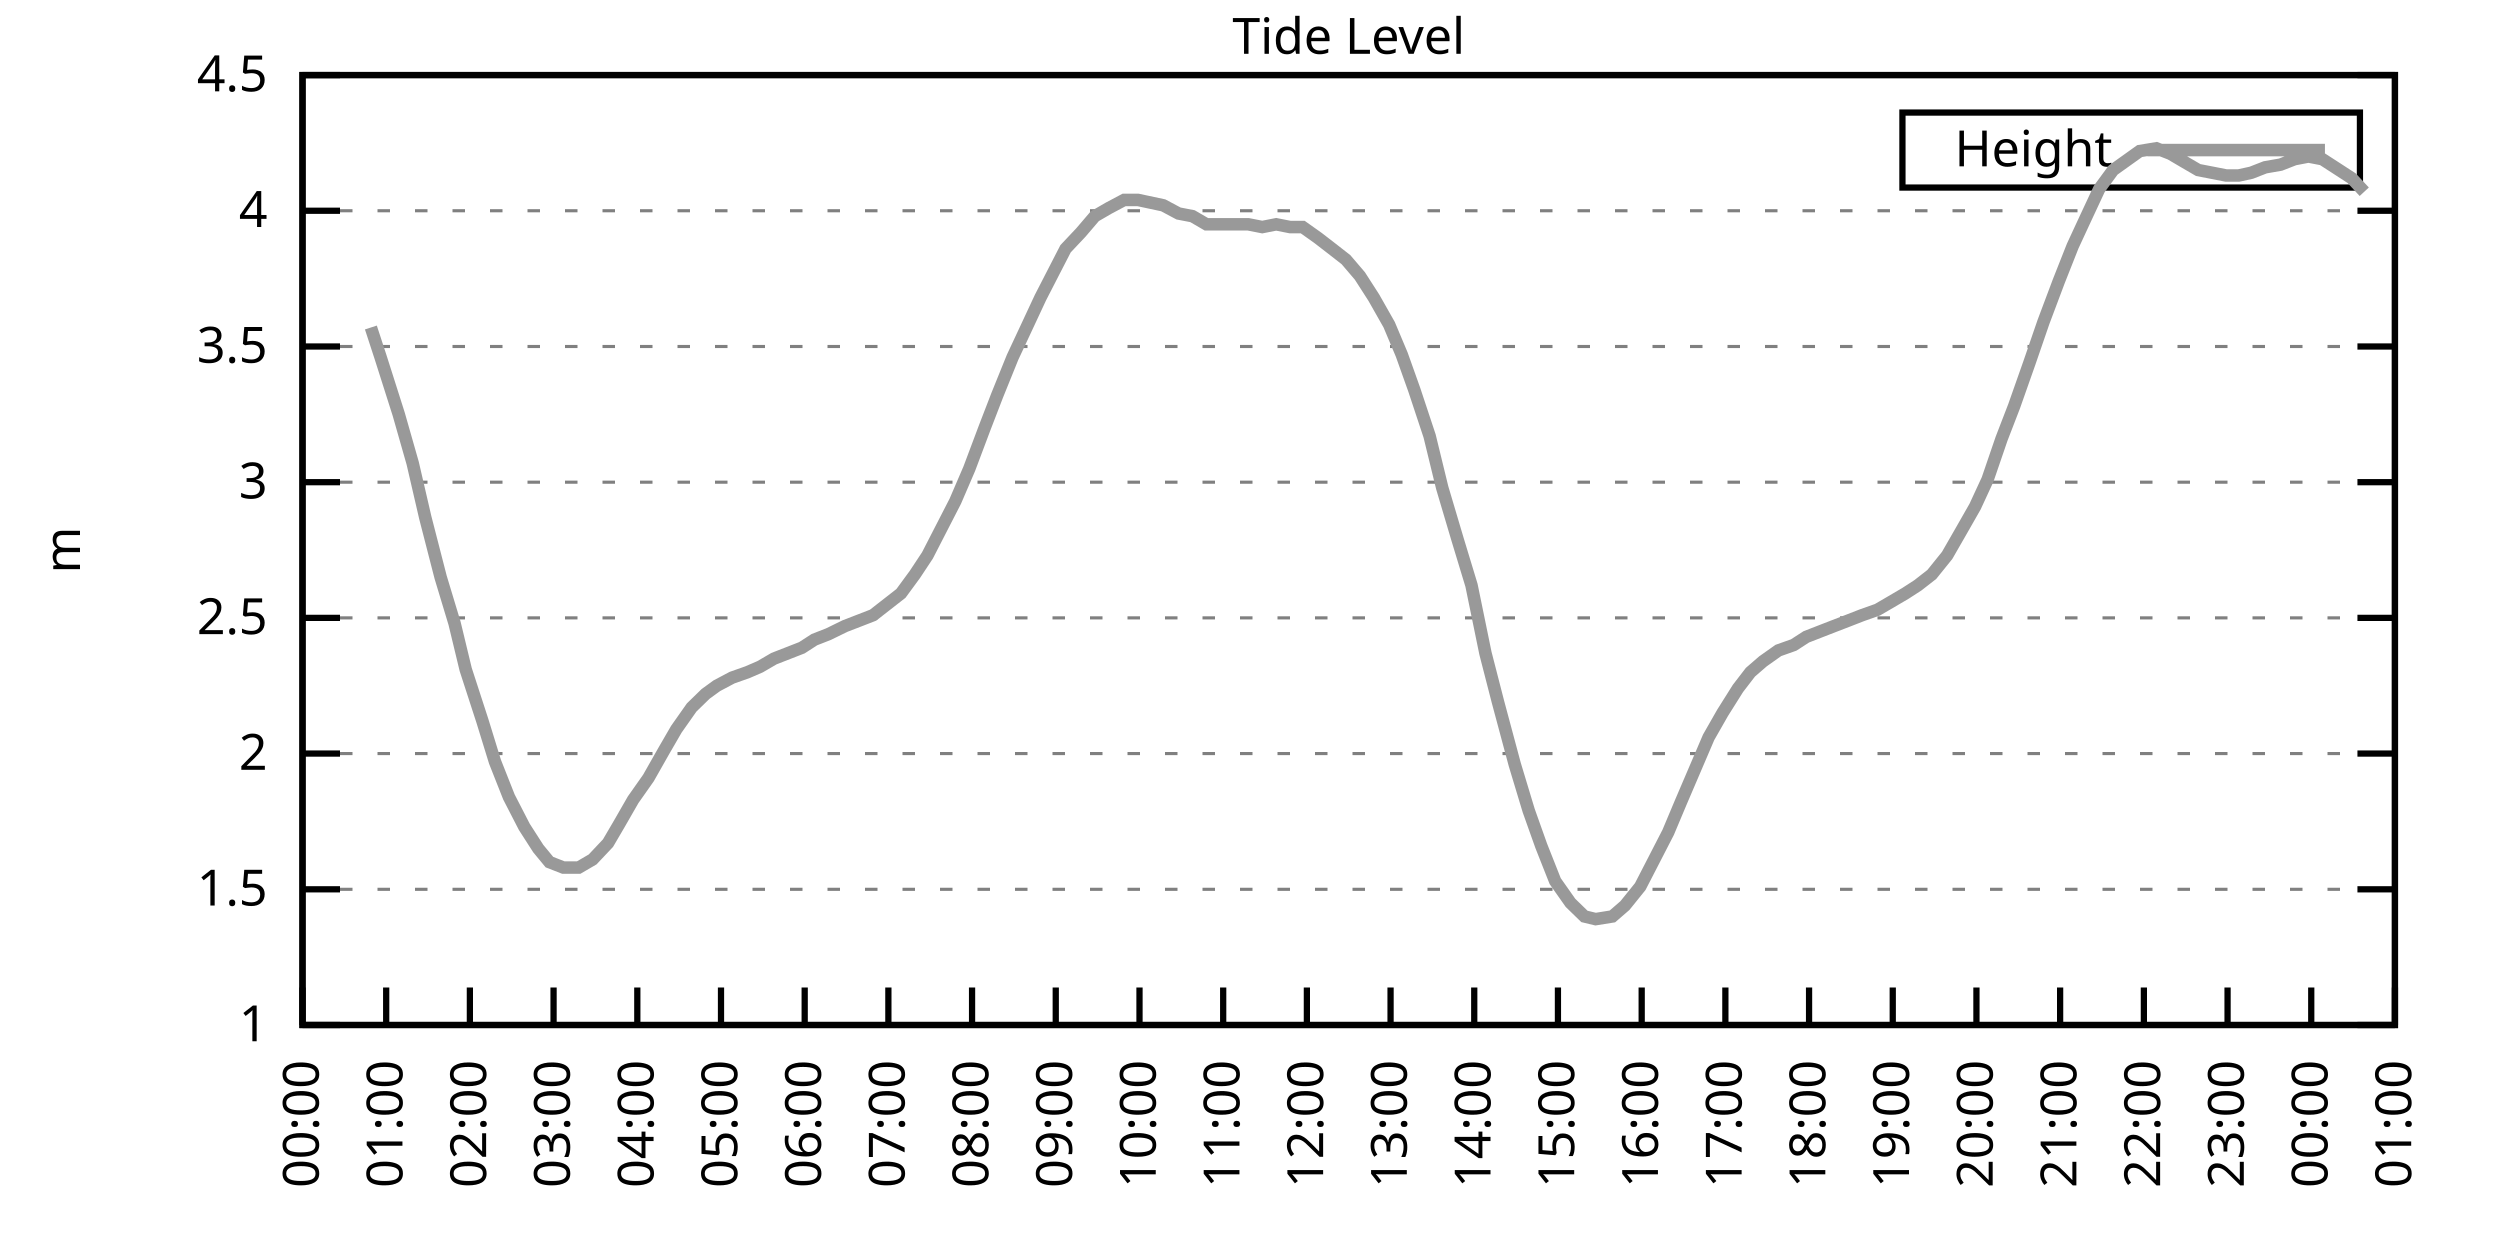
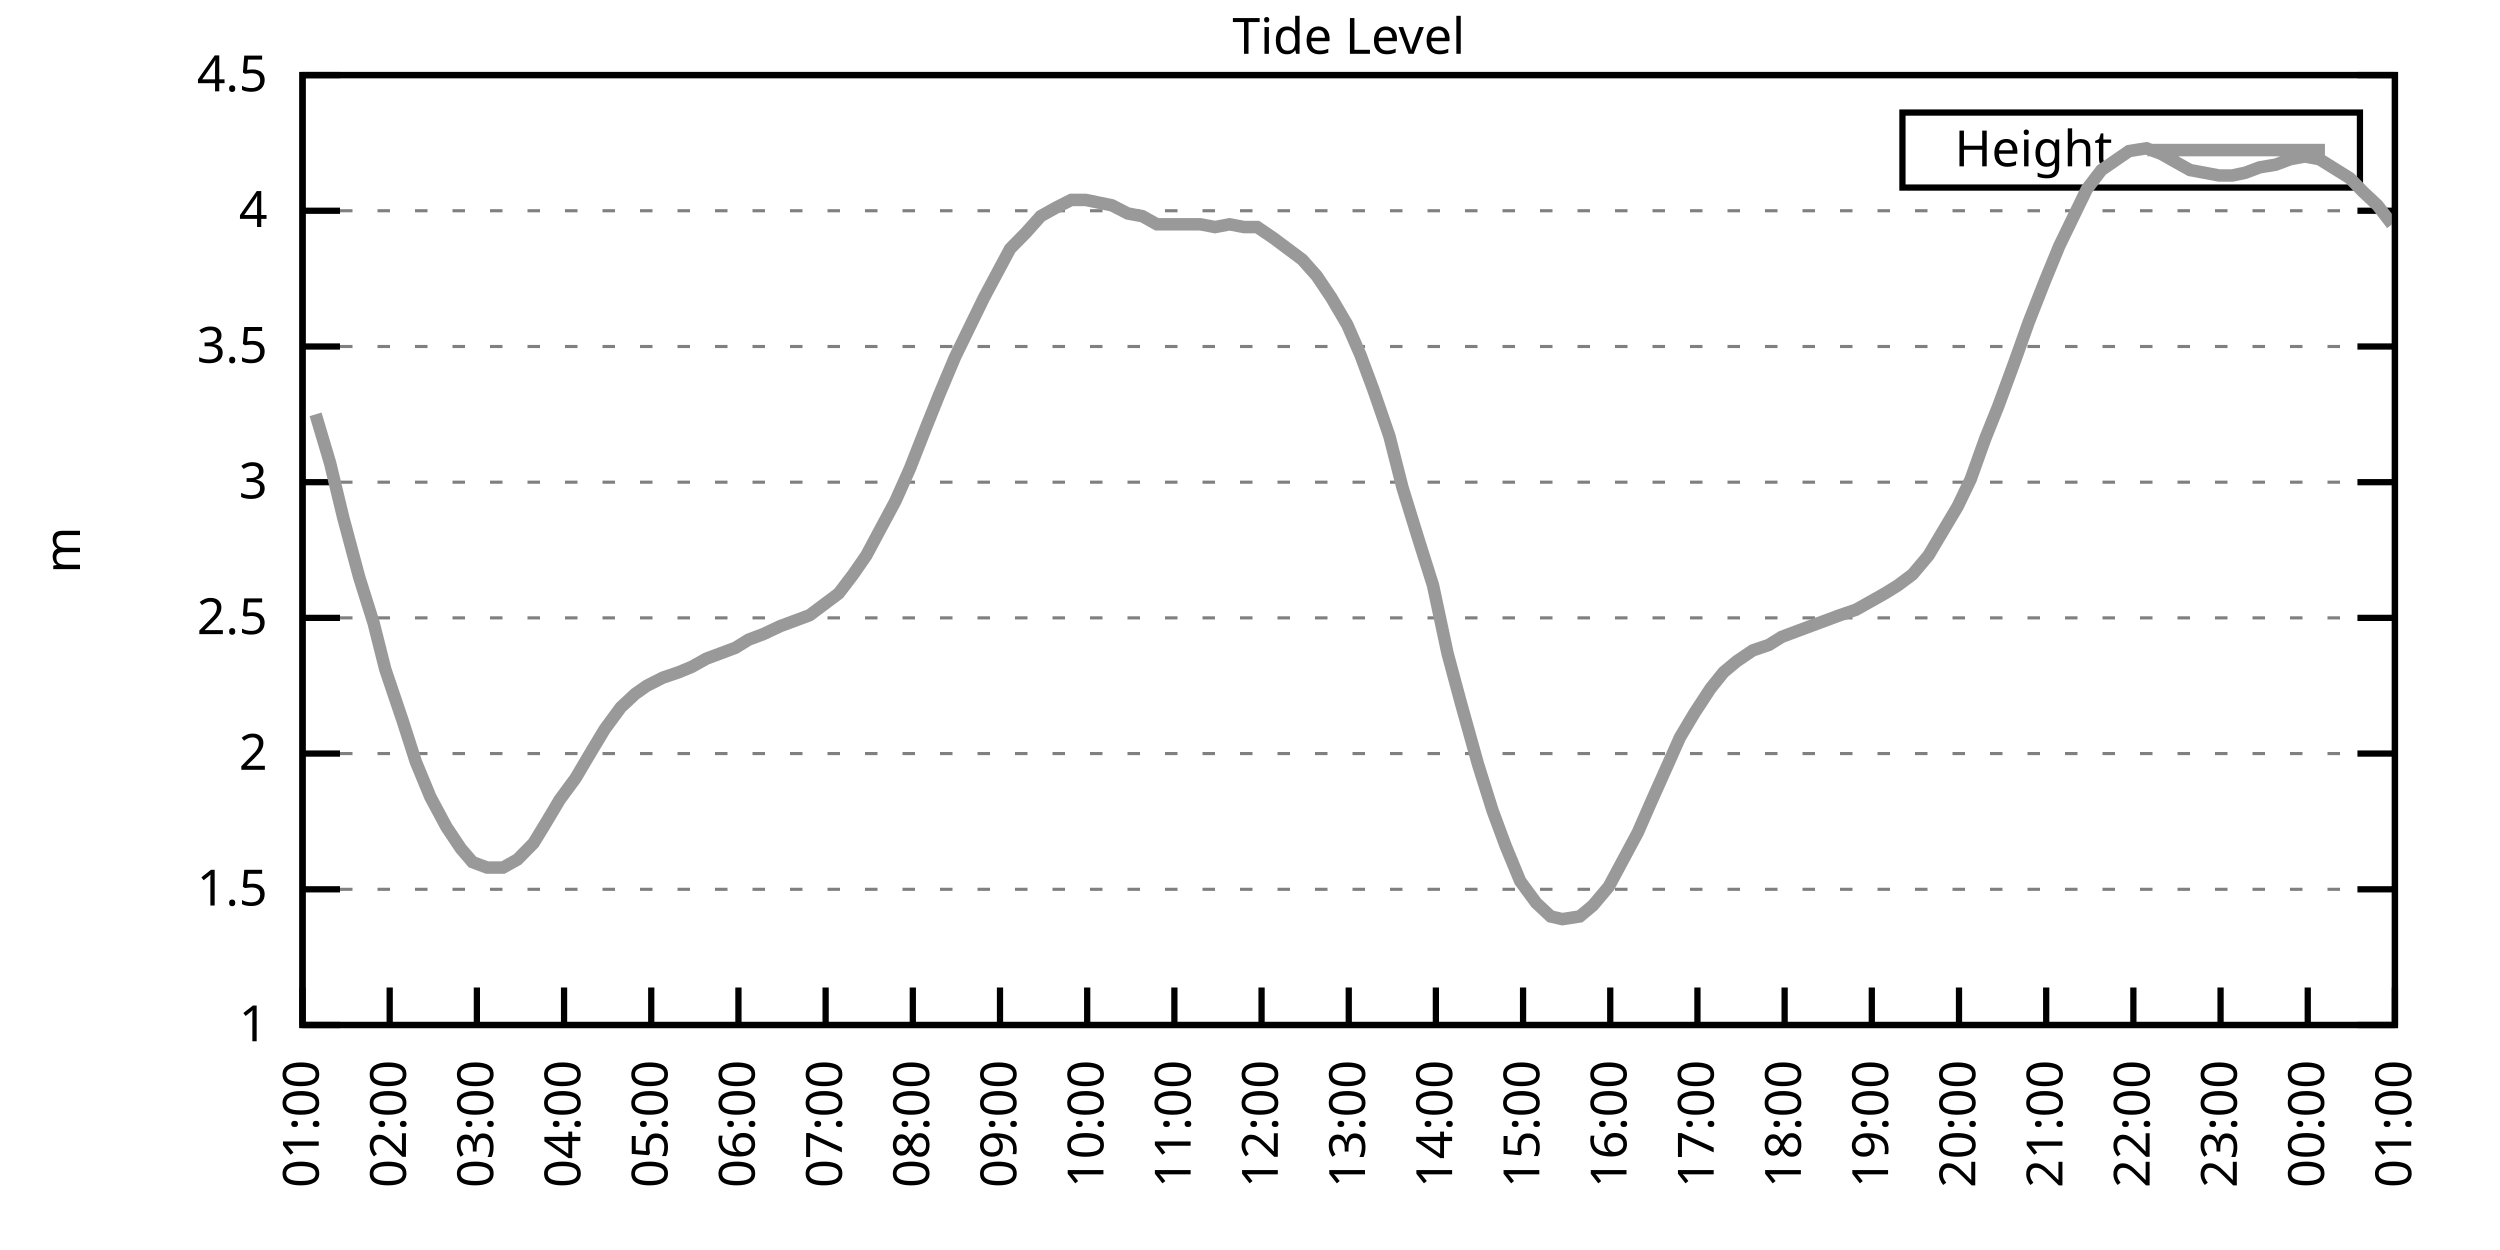
<svg xmlns="http://www.w3.org/2000/svg" xmlns:xlink="http://www.w3.org/1999/xlink" width="400" height="200" viewBox="0 0 400 200">
  <g id="gnuplot_canvas">
    <rect x="0" y="0" width="400" height="200" fill="none" />
    <defs>
      <circle id="gpDot" r="0.5" stroke-width="0.5" stroke="currentColor" />
      <path id="gpPt0" stroke-width="0.333" stroke="currentColor" d="M-1,0 h2 M0,-1 v2" />
      <path id="gpPt1" stroke-width="0.333" stroke="currentColor" d="M-1,-1 L1,1 M1,-1 L-1,1" />
      <path id="gpPt2" stroke-width="0.333" stroke="currentColor" d="M-1,0 L1,0 M0,-1 L0,1 M-1,-1 L1,1 M-1,1 L1,-1" />
      <rect id="gpPt3" stroke-width="0.333" stroke="currentColor" x="-1" y="-1" width="2" height="2" />
      <rect id="gpPt4" stroke-width="0.333" stroke="currentColor" fill="currentColor" x="-1" y="-1" width="2" height="2" />
      <circle id="gpPt5" stroke-width="0.333" stroke="currentColor" cx="0" cy="0" r="1" />
      <use xlink:href="#gpPt5" id="gpPt6" fill="currentColor" stroke="none" />
      <path id="gpPt7" stroke-width="0.333" stroke="currentColor" d="M0,-1.33 L-1.33,0.67 L1.33,0.67 z" />
      <use xlink:href="#gpPt7" id="gpPt8" fill="currentColor" stroke="none" />
      <use xlink:href="#gpPt7" id="gpPt9" stroke="currentColor" transform="rotate(180)" />
      <use xlink:href="#gpPt9" id="gpPt10" fill="currentColor" stroke="none" />
      <use xlink:href="#gpPt3" id="gpPt11" stroke="currentColor" transform="rotate(45)" />
      <use xlink:href="#gpPt11" id="gpPt12" fill="currentColor" stroke="none" />
      <path id="gpPt13" stroke-width="0.333" stroke="currentColor" d="M0,1.330 L1.265,0.411 L0.782,-1.067 L-0.782,-1.076 L-1.265,0.411 z" />
      <use xlink:href="#gpPt13" id="gpPt14" fill="currentColor" stroke="none" />
      <filter id="textbox" filterUnits="objectBoundingBox" x="0" y="0" height="1" width="1">
        <feFlood flood-color="white" flood-opacity="1" result="bgnd" />
        <feComposite in="SourceGraphic" in2="bgnd" operator="atop" />
      </filter>
      <filter id="greybox" filterUnits="objectBoundingBox" x="0" y="0" height="1" width="1">
        <feFlood flood-color="lightgrey" flood-opacity="1" result="grey" />
        <feComposite in="SourceGraphic" in2="grey" operator="atop" />
      </filter>
    </defs>
    <g fill="none" color="white" stroke="currentColor" stroke-width="1.00" stroke-linecap="butt" stroke-linejoin="miter">
</g>
    <g fill="none" color="black" stroke="currentColor" stroke-width="1.00" stroke-linecap="butt" stroke-linejoin="miter">
      <g stroke="none" shape-rendering="crispEdges">
        <polygon fill="rgb(255, 255, 255)" points="48.40,164.00 383.18,164.00 383.18,12.02 48.40,12.02 " />
      </g>
    </g>
    <g fill="none" color="black" stroke="currentColor" stroke-width="1.00" stroke-linecap="butt" stroke-linejoin="miter">
</g>
    <g fill="none" color="black" stroke="black" stroke-width="0.50" stroke-linecap="butt" stroke-linejoin="miter">
</g>
    <g fill="none" color="gray" stroke="currentColor" stroke-width="0.50" stroke-linecap="butt" stroke-linejoin="miter">
      <path stroke="gray" stroke-dasharray="2,4" class="gridline" d="M48.40,164.00 L383.19,164.00  " />
    </g>
    <g fill="none" color="gray" stroke="gray" stroke-width="1.00" stroke-linecap="butt" stroke-linejoin="miter">
</g>
    <g fill="none" color="black" stroke="currentColor" stroke-width="1.00" stroke-linecap="butt" stroke-linejoin="miter">
      <path stroke="black" d="M48.40,164.00 L54.40,164.00 M383.19,164.00 L377.19,164.00  " />
      <g transform="translate(42.80,166.60)" stroke="none" fill="black" font-family="Sans" font-size="8.00" text-anchor="end">
        <text>
          <tspan font-family="Sans"> 1</tspan>
        </text>
      </g>
    </g>
    <g fill="none" color="black" stroke="currentColor" stroke-width="1.00" stroke-linecap="butt" stroke-linejoin="miter">
</g>
    <g fill="none" color="black" stroke="black" stroke-width="0.50" stroke-linecap="butt" stroke-linejoin="miter">
</g>
    <g fill="none" color="gray" stroke="currentColor" stroke-width="0.50" stroke-linecap="butt" stroke-linejoin="miter">
      <path stroke="gray" stroke-dasharray="2,4" class="gridline" d="M48.40,142.29 L383.19,142.29  " />
    </g>
    <g fill="none" color="gray" stroke="gray" stroke-width="1.00" stroke-linecap="butt" stroke-linejoin="miter">
</g>
    <g fill="none" color="black" stroke="currentColor" stroke-width="1.00" stroke-linecap="butt" stroke-linejoin="miter">
      <path stroke="black" d="M48.40,142.29 L54.40,142.29 M383.19,142.29 L377.19,142.29  " />
      <g transform="translate(42.80,144.89)" stroke="none" fill="black" font-family="Sans" font-size="8.00" text-anchor="end">
        <text>
          <tspan font-family="Sans"> 1.5</tspan>
        </text>
      </g>
    </g>
    <g fill="none" color="black" stroke="currentColor" stroke-width="1.00" stroke-linecap="butt" stroke-linejoin="miter">
</g>
    <g fill="none" color="black" stroke="black" stroke-width="0.50" stroke-linecap="butt" stroke-linejoin="miter">
</g>
    <g fill="none" color="gray" stroke="currentColor" stroke-width="0.50" stroke-linecap="butt" stroke-linejoin="miter">
      <path stroke="gray" stroke-dasharray="2,4" class="gridline" d="M48.40,120.57 L383.19,120.57  " />
    </g>
    <g fill="none" color="gray" stroke="gray" stroke-width="1.00" stroke-linecap="butt" stroke-linejoin="miter">
</g>
    <g fill="none" color="black" stroke="currentColor" stroke-width="1.00" stroke-linecap="butt" stroke-linejoin="miter">
      <path stroke="black" d="M48.40,120.57 L54.40,120.57 M383.19,120.57 L377.19,120.57  " />
      <g transform="translate(42.80,123.17)" stroke="none" fill="black" font-family="Sans" font-size="8.00" text-anchor="end">
        <text>
          <tspan font-family="Sans"> 2</tspan>
        </text>
      </g>
    </g>
    <g fill="none" color="black" stroke="currentColor" stroke-width="1.00" stroke-linecap="butt" stroke-linejoin="miter">
</g>
    <g fill="none" color="black" stroke="black" stroke-width="0.50" stroke-linecap="butt" stroke-linejoin="miter">
</g>
    <g fill="none" color="gray" stroke="currentColor" stroke-width="0.50" stroke-linecap="butt" stroke-linejoin="miter">
      <path stroke="gray" stroke-dasharray="2,4" class="gridline" d="M48.40,98.86 L383.19,98.86  " />
    </g>
    <g fill="none" color="gray" stroke="gray" stroke-width="1.00" stroke-linecap="butt" stroke-linejoin="miter">
</g>
    <g fill="none" color="black" stroke="currentColor" stroke-width="1.00" stroke-linecap="butt" stroke-linejoin="miter">
      <path stroke="black" d="M48.40,98.86 L54.40,98.86 M383.19,98.86 L377.19,98.86  " />
      <g transform="translate(42.80,101.46)" stroke="none" fill="black" font-family="Sans" font-size="8.00" text-anchor="end">
        <text>
          <tspan font-family="Sans"> 2.5</tspan>
        </text>
      </g>
    </g>
    <g fill="none" color="black" stroke="currentColor" stroke-width="1.00" stroke-linecap="butt" stroke-linejoin="miter">
</g>
    <g fill="none" color="black" stroke="black" stroke-width="0.50" stroke-linecap="butt" stroke-linejoin="miter">
</g>
    <g fill="none" color="gray" stroke="currentColor" stroke-width="0.50" stroke-linecap="butt" stroke-linejoin="miter">
      <path stroke="gray" stroke-dasharray="2,4" class="gridline" d="M48.40,77.15 L383.19,77.15  " />
    </g>
    <g fill="none" color="gray" stroke="gray" stroke-width="1.00" stroke-linecap="butt" stroke-linejoin="miter">
</g>
    <g fill="none" color="black" stroke="currentColor" stroke-width="1.00" stroke-linecap="butt" stroke-linejoin="miter">
      <path stroke="black" d="M48.40,77.15 L54.40,77.15 M383.19,77.15 L377.19,77.15  " />
      <g transform="translate(42.80,79.75)" stroke="none" fill="black" font-family="Sans" font-size="8.00" text-anchor="end">
        <text>
          <tspan font-family="Sans"> 3</tspan>
        </text>
      </g>
    </g>
    <g fill="none" color="black" stroke="currentColor" stroke-width="1.00" stroke-linecap="butt" stroke-linejoin="miter">
</g>
    <g fill="none" color="black" stroke="black" stroke-width="0.50" stroke-linecap="butt" stroke-linejoin="miter">
</g>
    <g fill="none" color="gray" stroke="currentColor" stroke-width="0.50" stroke-linecap="butt" stroke-linejoin="miter">
      <path stroke="gray" stroke-dasharray="2,4" class="gridline" d="M48.40,55.44 L383.19,55.44  " />
    </g>
    <g fill="none" color="gray" stroke="gray" stroke-width="1.00" stroke-linecap="butt" stroke-linejoin="miter">
</g>
    <g fill="none" color="black" stroke="currentColor" stroke-width="1.00" stroke-linecap="butt" stroke-linejoin="miter">
      <path stroke="black" d="M48.40,55.44 L54.40,55.44 M383.19,55.44 L377.19,55.44  " />
      <g transform="translate(42.80,58.04)" stroke="none" fill="black" font-family="Sans" font-size="8.00" text-anchor="end">
        <text>
          <tspan font-family="Sans"> 3.5</tspan>
        </text>
      </g>
    </g>
    <g fill="none" color="black" stroke="currentColor" stroke-width="1.00" stroke-linecap="butt" stroke-linejoin="miter">
</g>
    <g fill="none" color="black" stroke="black" stroke-width="0.50" stroke-linecap="butt" stroke-linejoin="miter">
</g>
    <g fill="none" color="gray" stroke="currentColor" stroke-width="0.50" stroke-linecap="butt" stroke-linejoin="miter">
      <path stroke="gray" stroke-dasharray="2,4" class="gridline" d="M48.40,33.72 L383.19,33.72  " />
    </g>
    <g fill="none" color="gray" stroke="gray" stroke-width="1.00" stroke-linecap="butt" stroke-linejoin="miter">
</g>
    <g fill="none" color="black" stroke="currentColor" stroke-width="1.00" stroke-linecap="butt" stroke-linejoin="miter">
      <path stroke="black" d="M48.40,33.72 L54.40,33.72 M383.19,33.72 L377.19,33.72  " />
      <g transform="translate(42.80,36.32)" stroke="none" fill="black" font-family="Sans" font-size="8.00" text-anchor="end">
        <text>
          <tspan font-family="Sans"> 4</tspan>
        </text>
      </g>
    </g>
    <g fill="none" color="black" stroke="currentColor" stroke-width="1.00" stroke-linecap="butt" stroke-linejoin="miter">
</g>
    <g fill="none" color="black" stroke="black" stroke-width="0.50" stroke-linecap="butt" stroke-linejoin="miter">
</g>
    <g fill="none" color="gray" stroke="currentColor" stroke-width="0.50" stroke-linecap="butt" stroke-linejoin="miter">
      <path stroke="gray" stroke-dasharray="2,4" class="gridline" d="M48.40,12.01 L383.19,12.01  " />
    </g>
    <g fill="none" color="gray" stroke="gray" stroke-width="1.00" stroke-linecap="butt" stroke-linejoin="miter">
</g>
    <g fill="none" color="black" stroke="currentColor" stroke-width="1.00" stroke-linecap="butt" stroke-linejoin="miter">
      <path stroke="black" d="M48.40,12.01 L54.40,12.01 M383.19,12.01 L377.19,12.01  " />
      <g transform="translate(42.80,14.61)" stroke="none" fill="black" font-family="Sans" font-size="8.00" text-anchor="end">
        <text>
          <tspan font-family="Sans"> 4.5</tspan>
        </text>
      </g>
    </g>
    <g fill="none" color="black" stroke="currentColor" stroke-width="1.00" stroke-linecap="butt" stroke-linejoin="miter">
      <path stroke="black" d="M48.40,164.00 L48.40,158.00  " />
      <g transform="translate(51.00,169.60) rotate(270.00)" stroke="none" fill="black" font-family="Sans" font-size="8.00" text-anchor="end">
        <text>
-           <tspan font-family="Sans">00:00</tspan>
-         </text>
-       </g>
-     </g>
-     <g fill="none" color="black" stroke="currentColor" stroke-width="1.00" stroke-linecap="butt" stroke-linejoin="miter">
-       <path stroke="black" d="M61.79,164.00 L61.79,158.00  " />
-       <g transform="translate(64.39,169.60) rotate(270.00)" stroke="none" fill="black" font-family="Sans" font-size="8.00" text-anchor="end">
-         <text>
          <tspan font-family="Sans">01:00</tspan>
        </text>
      </g>
    </g>
    <g fill="none" color="black" stroke="currentColor" stroke-width="1.00" stroke-linecap="butt" stroke-linejoin="miter">
-       <path stroke="black" d="M75.18,164.00 L75.18,158.00  " />
-       <g transform="translate(77.78,169.60) rotate(270.00)" stroke="none" fill="black" font-family="Sans" font-size="8.00" text-anchor="end">
+       <path stroke="black" d="M62.35,164.00 L62.35,158.00  " />
+       <g transform="translate(64.95,169.60) rotate(270.00)" stroke="none" fill="black" font-family="Sans" font-size="8.00" text-anchor="end">
        <text>
          <tspan font-family="Sans">02:00</tspan>
        </text>
      </g>
    </g>
    <g fill="none" color="black" stroke="currentColor" stroke-width="1.00" stroke-linecap="butt" stroke-linejoin="miter">
-       <path stroke="black" d="M88.57,164.00 L88.57,158.00  " />
-       <g transform="translate(91.17,169.60) rotate(270.00)" stroke="none" fill="black" font-family="Sans" font-size="8.00" text-anchor="end">
+       <path stroke="black" d="M76.30,164.00 L76.30,158.00  " />
+       <g transform="translate(78.90,169.60) rotate(270.00)" stroke="none" fill="black" font-family="Sans" font-size="8.00" text-anchor="end">
        <text>
          <tspan font-family="Sans">03:00</tspan>
        </text>
      </g>
    </g>
    <g fill="none" color="black" stroke="currentColor" stroke-width="1.00" stroke-linecap="butt" stroke-linejoin="miter">
-       <path stroke="black" d="M101.97,164.00 L101.97,158.00  " />
-       <g transform="translate(104.57,169.60) rotate(270.00)" stroke="none" fill="black" font-family="Sans" font-size="8.00" text-anchor="end">
+       <path stroke="black" d="M90.25,164.00 L90.25,158.00  " />
+       <g transform="translate(92.85,169.60) rotate(270.00)" stroke="none" fill="black" font-family="Sans" font-size="8.00" text-anchor="end">
        <text>
          <tspan font-family="Sans">04:00</tspan>
        </text>
      </g>
    </g>
    <g fill="none" color="black" stroke="currentColor" stroke-width="1.00" stroke-linecap="butt" stroke-linejoin="miter">
-       <path stroke="black" d="M115.36,164.00 L115.36,158.00  " />
-       <g transform="translate(117.96,169.60) rotate(270.00)" stroke="none" fill="black" font-family="Sans" font-size="8.00" text-anchor="end">
+       <path stroke="black" d="M104.20,164.00 L104.20,158.00  " />
+       <g transform="translate(106.80,169.60) rotate(270.00)" stroke="none" fill="black" font-family="Sans" font-size="8.00" text-anchor="end">
        <text>
          <tspan font-family="Sans">05:00</tspan>
        </text>
      </g>
    </g>
    <g fill="none" color="black" stroke="currentColor" stroke-width="1.00" stroke-linecap="butt" stroke-linejoin="miter">
-       <path stroke="black" d="M128.75,164.00 L128.75,158.00  " />
-       <g transform="translate(131.35,169.60) rotate(270.00)" stroke="none" fill="black" font-family="Sans" font-size="8.00" text-anchor="end">
+       <path stroke="black" d="M118.15,164.00 L118.15,158.00  " />
+       <g transform="translate(120.75,169.60) rotate(270.00)" stroke="none" fill="black" font-family="Sans" font-size="8.00" text-anchor="end">
        <text>
          <tspan font-family="Sans">06:00</tspan>
        </text>
      </g>
    </g>
    <g fill="none" color="black" stroke="currentColor" stroke-width="1.00" stroke-linecap="butt" stroke-linejoin="miter">
-       <path stroke="black" d="M142.14,164.00 L142.14,158.00  " />
-       <g transform="translate(144.74,169.60) rotate(270.00)" stroke="none" fill="black" font-family="Sans" font-size="8.00" text-anchor="end">
+       <path stroke="black" d="M132.10,164.00 L132.10,158.00  " />
+       <g transform="translate(134.70,169.60) rotate(270.00)" stroke="none" fill="black" font-family="Sans" font-size="8.00" text-anchor="end">
        <text>
          <tspan font-family="Sans">07:00</tspan>
        </text>
      </g>
    </g>
    <g fill="none" color="black" stroke="currentColor" stroke-width="1.00" stroke-linecap="butt" stroke-linejoin="miter">
-       <path stroke="black" d="M155.53,164.00 L155.53,158.00  " />
-       <g transform="translate(158.13,169.60) rotate(270.00)" stroke="none" fill="black" font-family="Sans" font-size="8.00" text-anchor="end">
+       <path stroke="black" d="M146.05,164.00 L146.05,158.00  " />
+       <g transform="translate(148.65,169.60) rotate(270.00)" stroke="none" fill="black" font-family="Sans" font-size="8.00" text-anchor="end">
        <text>
          <tspan font-family="Sans">08:00</tspan>
        </text>
      </g>
    </g>
    <g fill="none" color="black" stroke="currentColor" stroke-width="1.00" stroke-linecap="butt" stroke-linejoin="miter">
-       <path stroke="black" d="M168.92,164.00 L168.92,158.00  " />
-       <g transform="translate(171.52,169.60) rotate(270.00)" stroke="none" fill="black" font-family="Sans" font-size="8.00" text-anchor="end">
+       <path stroke="black" d="M160.00,164.00 L160.00,158.00  " />
+       <g transform="translate(162.60,169.60) rotate(270.00)" stroke="none" fill="black" font-family="Sans" font-size="8.00" text-anchor="end">
        <text>
          <tspan font-family="Sans">09:00</tspan>
        </text>
      </g>
    </g>
    <g fill="none" color="black" stroke="currentColor" stroke-width="1.00" stroke-linecap="butt" stroke-linejoin="miter">
-       <path stroke="black" d="M182.32,164.00 L182.32,158.00  " />
-       <g transform="translate(184.92,169.60) rotate(270.00)" stroke="none" fill="black" font-family="Sans" font-size="8.00" text-anchor="end">
+       <path stroke="black" d="M173.95,164.00 L173.95,158.00  " />
+       <g transform="translate(176.55,169.60) rotate(270.00)" stroke="none" fill="black" font-family="Sans" font-size="8.00" text-anchor="end">
        <text>
          <tspan font-family="Sans">10:00</tspan>
        </text>
      </g>
    </g>
    <g fill="none" color="black" stroke="currentColor" stroke-width="1.00" stroke-linecap="butt" stroke-linejoin="miter">
-       <path stroke="black" d="M195.71,164.00 L195.71,158.00  " />
-       <g transform="translate(198.31,169.60) rotate(270.00)" stroke="none" fill="black" font-family="Sans" font-size="8.00" text-anchor="end">
+       <path stroke="black" d="M187.90,164.00 L187.90,158.00  " />
+       <g transform="translate(190.50,169.60) rotate(270.00)" stroke="none" fill="black" font-family="Sans" font-size="8.00" text-anchor="end">
        <text>
          <tspan font-family="Sans">11:00</tspan>
        </text>
      </g>
    </g>
    <g fill="none" color="black" stroke="currentColor" stroke-width="1.00" stroke-linecap="butt" stroke-linejoin="miter">
-       <path stroke="black" d="M209.10,164.00 L209.10,158.00  " />
-       <g transform="translate(211.70,169.60) rotate(270.00)" stroke="none" fill="black" font-family="Sans" font-size="8.00" text-anchor="end">
+       <path stroke="black" d="M201.85,164.00 L201.85,158.00  " />
+       <g transform="translate(204.45,169.60) rotate(270.00)" stroke="none" fill="black" font-family="Sans" font-size="8.00" text-anchor="end">
        <text>
          <tspan font-family="Sans">12:00</tspan>
        </text>
      </g>
    </g>
    <g fill="none" color="black" stroke="currentColor" stroke-width="1.00" stroke-linecap="butt" stroke-linejoin="miter">
-       <path stroke="black" d="M222.49,164.00 L222.49,158.00  " />
-       <g transform="translate(225.09,169.60) rotate(270.00)" stroke="none" fill="black" font-family="Sans" font-size="8.00" text-anchor="end">
+       <path stroke="black" d="M215.80,164.00 L215.80,158.00  " />
+       <g transform="translate(218.40,169.60) rotate(270.00)" stroke="none" fill="black" font-family="Sans" font-size="8.00" text-anchor="end">
        <text>
          <tspan font-family="Sans">13:00</tspan>
        </text>
      </g>
    </g>
    <g fill="none" color="black" stroke="currentColor" stroke-width="1.00" stroke-linecap="butt" stroke-linejoin="miter">
-       <path stroke="black" d="M235.88,164.00 L235.88,158.00  " />
-       <g transform="translate(238.48,169.60) rotate(270.00)" stroke="none" fill="black" font-family="Sans" font-size="8.00" text-anchor="end">
+       <path stroke="black" d="M229.74,164.00 L229.74,158.00  " />
+       <g transform="translate(232.34,169.60) rotate(270.00)" stroke="none" fill="black" font-family="Sans" font-size="8.00" text-anchor="end">
        <text>
          <tspan font-family="Sans">14:00</tspan>
        </text>
      </g>
    </g>
    <g fill="none" color="black" stroke="currentColor" stroke-width="1.00" stroke-linecap="butt" stroke-linejoin="miter">
-       <path stroke="black" d="M249.27,164.00 L249.27,158.00  " />
-       <g transform="translate(251.87,169.60) rotate(270.00)" stroke="none" fill="black" font-family="Sans" font-size="8.00" text-anchor="end">
+       <path stroke="black" d="M243.69,164.00 L243.69,158.00  " />
+       <g transform="translate(246.29,169.60) rotate(270.00)" stroke="none" fill="black" font-family="Sans" font-size="8.00" text-anchor="end">
        <text>
          <tspan font-family="Sans">15:00</tspan>
        </text>
      </g>
    </g>
    <g fill="none" color="black" stroke="currentColor" stroke-width="1.00" stroke-linecap="butt" stroke-linejoin="miter">
-       <path stroke="black" d="M262.67,164.00 L262.67,158.00  " />
-       <g transform="translate(265.27,169.60) rotate(270.00)" stroke="none" fill="black" font-family="Sans" font-size="8.00" text-anchor="end">
+       <path stroke="black" d="M257.64,164.00 L257.64,158.00  " />
+       <g transform="translate(260.24,169.60) rotate(270.00)" stroke="none" fill="black" font-family="Sans" font-size="8.00" text-anchor="end">
        <text>
          <tspan font-family="Sans">16:00</tspan>
        </text>
      </g>
    </g>
    <g fill="none" color="black" stroke="currentColor" stroke-width="1.00" stroke-linecap="butt" stroke-linejoin="miter">
-       <path stroke="black" d="M276.06,164.00 L276.06,158.00  " />
-       <g transform="translate(278.66,169.60) rotate(270.00)" stroke="none" fill="black" font-family="Sans" font-size="8.00" text-anchor="end">
+       <path stroke="black" d="M271.59,164.00 L271.59,158.00  " />
+       <g transform="translate(274.19,169.60) rotate(270.00)" stroke="none" fill="black" font-family="Sans" font-size="8.00" text-anchor="end">
        <text>
          <tspan font-family="Sans">17:00</tspan>
        </text>
      </g>
    </g>
    <g fill="none" color="black" stroke="currentColor" stroke-width="1.00" stroke-linecap="butt" stroke-linejoin="miter">
-       <path stroke="black" d="M289.45,164.00 L289.45,158.00  " />
-       <g transform="translate(292.05,169.60) rotate(270.00)" stroke="none" fill="black" font-family="Sans" font-size="8.00" text-anchor="end">
+       <path stroke="black" d="M285.54,164.00 L285.54,158.00  " />
+       <g transform="translate(288.14,169.60) rotate(270.00)" stroke="none" fill="black" font-family="Sans" font-size="8.00" text-anchor="end">
        <text>
          <tspan font-family="Sans">18:00</tspan>
        </text>
      </g>
    </g>
    <g fill="none" color="black" stroke="currentColor" stroke-width="1.00" stroke-linecap="butt" stroke-linejoin="miter">
-       <path stroke="black" d="M302.84,164.00 L302.84,158.00  " />
-       <g transform="translate(305.44,169.60) rotate(270.00)" stroke="none" fill="black" font-family="Sans" font-size="8.00" text-anchor="end">
+       <path stroke="black" d="M299.49,164.00 L299.49,158.00  " />
+       <g transform="translate(302.09,169.60) rotate(270.00)" stroke="none" fill="black" font-family="Sans" font-size="8.00" text-anchor="end">
        <text>
          <tspan font-family="Sans">19:00</tspan>
        </text>
      </g>
    </g>
    <g fill="none" color="black" stroke="currentColor" stroke-width="1.00" stroke-linecap="butt" stroke-linejoin="miter">
-       <path stroke="black" d="M316.23,164.00 L316.23,158.00  " />
-       <g transform="translate(318.83,169.60) rotate(270.00)" stroke="none" fill="black" font-family="Sans" font-size="8.00" text-anchor="end">
+       <path stroke="black" d="M313.44,164.00 L313.44,158.00  " />
+       <g transform="translate(316.04,169.60) rotate(270.00)" stroke="none" fill="black" font-family="Sans" font-size="8.00" text-anchor="end">
        <text>
          <tspan font-family="Sans">20:00</tspan>
        </text>
      </g>
    </g>
    <g fill="none" color="black" stroke="currentColor" stroke-width="1.00" stroke-linecap="butt" stroke-linejoin="miter">
-       <path stroke="black" d="M329.62,164.00 L329.62,158.00  " />
-       <g transform="translate(332.22,169.60) rotate(270.00)" stroke="none" fill="black" font-family="Sans" font-size="8.00" text-anchor="end">
+       <path stroke="black" d="M327.39,164.00 L327.39,158.00  " />
+       <g transform="translate(329.99,169.60) rotate(270.00)" stroke="none" fill="black" font-family="Sans" font-size="8.00" text-anchor="end">
        <text>
          <tspan font-family="Sans">21:00</tspan>
        </text>
      </g>
    </g>
    <g fill="none" color="black" stroke="currentColor" stroke-width="1.00" stroke-linecap="butt" stroke-linejoin="miter">
-       <path stroke="black" d="M343.02,164.00 L343.02,158.00  " />
-       <g transform="translate(345.62,169.60) rotate(270.00)" stroke="none" fill="black" font-family="Sans" font-size="8.00" text-anchor="end">
+       <path stroke="black" d="M341.34,164.00 L341.34,158.00  " />
+       <g transform="translate(343.94,169.60) rotate(270.00)" stroke="none" fill="black" font-family="Sans" font-size="8.00" text-anchor="end">
        <text>
          <tspan font-family="Sans">22:00</tspan>
        </text>
      </g>
    </g>
    <g fill="none" color="black" stroke="currentColor" stroke-width="1.00" stroke-linecap="butt" stroke-linejoin="miter">
-       <path stroke="black" d="M356.41,164.00 L356.41,158.00  " />
-       <g transform="translate(359.01,169.60) rotate(270.00)" stroke="none" fill="black" font-family="Sans" font-size="8.00" text-anchor="end">
+       <path stroke="black" d="M355.29,164.00 L355.29,158.00  " />
+       <g transform="translate(357.89,169.60) rotate(270.00)" stroke="none" fill="black" font-family="Sans" font-size="8.00" text-anchor="end">
        <text>
          <tspan font-family="Sans">23:00</tspan>
        </text>
      </g>
    </g>
    <g fill="none" color="black" stroke="currentColor" stroke-width="1.00" stroke-linecap="butt" stroke-linejoin="miter">
-       <path stroke="black" d="M369.80,164.00 L369.80,158.00  " />
-       <g transform="translate(372.40,169.60) rotate(270.00)" stroke="none" fill="black" font-family="Sans" font-size="8.00" text-anchor="end">
+       <path stroke="black" d="M369.24,164.00 L369.24,158.00  " />
+       <g transform="translate(371.84,169.60) rotate(270.00)" stroke="none" fill="black" font-family="Sans" font-size="8.00" text-anchor="end">
        <text>
          <tspan font-family="Sans">00:00</tspan>
        </text>
      </g>
    </g>
    <g fill="none" color="black" stroke="currentColor" stroke-width="1.00" stroke-linecap="butt" stroke-linejoin="miter">
      <path stroke="black" d="M383.19,164.00 L383.19,158.00  " />
      <g transform="translate(385.79,169.60) rotate(270.00)" stroke="none" fill="black" font-family="Sans" font-size="8.00" text-anchor="end">
        <text>
          <tspan font-family="Sans">01:00</tspan>
        </text>
      </g>
    </g>
    <g fill="none" color="black" stroke="currentColor" stroke-width="1.00" stroke-linecap="butt" stroke-linejoin="miter">
</g>
    <g fill="none" color="black" stroke="currentColor" stroke-width="1.00" stroke-linecap="butt" stroke-linejoin="miter">
      <path stroke="black" d="M48.40,12.01 L48.40,164.00 L383.19,164.00 L383.19,12.01 L48.40,12.01 Z  " />
    </g>
    <g fill="none" color="black" stroke="currentColor" stroke-width="1.00" stroke-linecap="butt" stroke-linejoin="miter">
</g>
    <g fill="none" color="black" stroke="currentColor" stroke-width="1.00" stroke-linecap="butt" stroke-linejoin="miter">
      <path stroke="black" d="M304.39,30.01 L304.39,18.01 L377.59,18.01 L377.59,30.01 L304.39,30.01 Z  " />
    </g>
    <g id="Tide_level_plot_1">
      <g fill="none" color="white" stroke="black" stroke-width="2.00" stroke-linecap="butt" stroke-linejoin="miter">
</g>
      <g fill="none" color="black" stroke="currentColor" stroke-width="2.00" stroke-linecap="butt" stroke-linejoin="miter">
        <g transform="translate(337.99,26.61)" stroke="none" fill="black" font-family="Sans" font-size="8.00" text-anchor="end">
          <text>
            <tspan font-family="Sans">Height</tspan>
          </text>
        </g>
      </g>
      <g fill="none" color="black" stroke="currentColor" stroke-width="2.00" stroke-linecap="butt" stroke-linejoin="miter">
-         <path stroke="rgb(153, 153, 153)" d="M343.59,24.01 L371.99,24.01 M59.34,52.40 L60.90,57.17 L63.80,66.29 L66.03,74.11 L68.04,82.79 L70.50,92.35   L72.73,99.73 L74.51,107.11 L77.19,115.36 L79.20,121.88 L81.43,127.52 L83.89,132.30 L86.12,135.77 L87.91,137.94   L90.14,138.81 L92.59,138.81 L94.82,137.51 L97.28,134.90 L99.06,131.86 L101.30,127.96 L103.75,124.48 L106.21,120.14   L108.22,116.67 L110.67,113.19 L112.90,111.02 L114.69,109.72 L117.14,108.42 L119.60,107.55 L121.61,106.68 L123.84,105.38   L126.07,104.51 L128.30,103.64 L130.31,102.34 L132.54,101.47 L135.22,100.16 L137.45,99.30 L139.69,98.43 L141.92,96.69   L144.15,94.95 L146.38,91.91 L148.39,88.87 L150.62,84.53 L152.85,80.19 L155.09,74.98 L157.54,68.46 L159.55,63.25   L162.01,57.17 L164.24,52.40 L166.47,47.62 L168.70,43.28 L170.49,39.80 L172.94,37.20 L175.17,34.59 L177.41,33.29   L179.86,31.99 L182.09,31.99 L184.10,32.42 L186.11,32.85 L188.57,34.16 L190.80,34.59 L193.03,35.89 L195.26,35.89   L197.72,35.89 L199.73,35.89 L201.96,36.33 L204.19,35.89 L206.42,36.33 L208.43,36.33 L210.88,38.07 L213.12,39.80   L215.35,41.54 L217.58,44.15 L219.81,47.62 L222.27,51.96 L224.28,56.74 L226.29,62.38 L228.74,69.77 L230.75,78.02   L233.20,86.27 L235.44,93.65 L237.67,104.51 L239.68,112.32 L242.36,122.31 L244.59,129.69 L246.60,135.34 L248.83,140.98   L251.28,144.46 L253.51,146.63 L255.30,147.06 L257.98,146.63 L259.99,144.89 L262.44,141.85 L264.23,138.38 L266.91,133.17   L268.92,128.39 L271.15,123.18 L273.38,117.97 L275.61,114.06 L278.07,110.15 L280.07,107.55 L282.08,105.81 L284.54,104.07   L286.99,103.20 L289.00,101.90 L291.23,101.03 L293.47,100.16 L295.70,99.30 L297.93,98.43 L300.39,97.56 L302.62,96.26   L304.85,94.95 L306.86,93.65 L309.09,91.91 L311.54,88.87 L313.78,84.97 L316.01,81.06 L318.02,76.71 L320.25,70.20   L322.26,64.99 L324.71,58.04 L326.95,51.53 L329.40,45.01 L331.63,39.37 L333.64,35.03 L335.87,30.25 L338.10,27.21   L342.35,24.17 L345.02,23.73 L347.26,24.60 L349.49,25.91 L351.72,27.21 L353.95,27.64 L356.18,28.08 L358.19,28.08   L360.20,27.64 L362.43,26.77 L364.89,26.34 L367.12,25.47 L369.35,25.04 L371.58,25.47 L373.59,26.77 L376.27,28.51   L378.28,30.68  " />
+         <path stroke="rgb(153, 153, 153)" d="M343.59,24.01 L371.99,24.01 M50.49,66.29 L52.82,74.11 L54.91,82.79 L57.47,92.35 L59.79,99.73 L61.65,107.11   L64.44,115.36 L66.53,121.88 L68.86,127.52 L71.42,132.30 L73.74,135.77 L75.60,137.94 L77.93,138.81 L80.48,138.81   L82.81,137.51 L85.37,134.90 L87.23,131.86 L89.55,127.96 L92.11,124.48 L94.67,120.14 L96.76,116.67 L99.32,113.19   L101.64,111.02 L103.50,109.72 L106.06,108.42 L108.62,107.55 L110.71,106.68 L113.03,105.38 L115.36,104.51 L117.68,103.64   L119.78,102.34 L122.10,101.47 L124.89,100.16 L127.22,99.30 L129.54,98.43 L131.87,96.69 L134.19,94.95 L136.51,91.91   L138.61,88.87 L140.93,84.53 L143.26,80.19 L145.58,74.98 L148.14,68.46 L150.23,63.25 L152.79,57.17 L155.11,52.40   L157.44,47.62 L159.76,43.28 L161.62,39.80 L164.18,37.20 L166.51,34.59 L168.83,33.29 L171.39,31.99 L173.71,31.99   L175.81,32.42 L177.90,32.85 L180.46,34.16 L182.78,34.59 L185.11,35.89 L187.43,35.89 L189.99,35.89 L192.08,35.89   L194.41,36.33 L196.73,35.89 L199.06,36.33 L201.15,36.33 L203.71,38.07 L206.03,39.80 L208.36,41.54 L210.68,44.15   L213.01,47.62 L215.56,51.96 L217.65,56.74 L219.75,62.38 L222.30,69.77 L224.40,78.02 L226.95,86.27 L229.28,93.65   L231.60,104.51 L233.70,112.32 L236.49,122.31 L238.81,129.69 L240.90,135.34 L243.23,140.98 L245.79,144.46 L248.11,146.63   L249.97,147.06 L252.76,146.63 L254.85,144.89 L257.41,141.85 L259.27,138.38 L262.06,133.17 L264.15,128.39 L266.48,123.18   L268.80,117.97 L271.13,114.06 L273.69,110.15 L275.78,107.55 L277.87,105.81 L280.43,104.07 L282.99,103.20 L285.08,101.90   L287.40,101.03 L289.73,100.16 L292.05,99.30 L294.38,98.43 L296.94,97.56 L299.26,96.26 L301.58,94.95 L303.68,93.65   L306.00,91.91 L308.56,88.87 L310.88,84.97 L313.21,81.06 L315.30,76.71 L317.63,70.20 L319.72,64.99 L322.28,58.04   L324.60,51.53 L327.16,45.01 L329.48,39.37 L331.58,35.03 L333.90,30.25 L336.23,27.21 L340.64,24.17 L343.43,23.73   L345.76,24.60 L348.08,25.91 L350.41,27.21 L352.73,27.64 L355.06,28.08 L357.15,28.08 L359.24,27.64 L361.57,26.77   L364.13,26.34 L366.45,25.47 L368.78,25.04 L371.10,25.47 L373.19,26.77 L375.98,28.51 L378.08,30.68 L380.40,32.85   L382.73,35.89  " />
      </g>
    </g>
    <g fill="none" color="black" stroke="currentColor" stroke-width="2.00" stroke-linecap="butt" stroke-linejoin="miter">
</g>
    <g fill="none" color="black" stroke="black" stroke-width="1.00" stroke-linecap="butt" stroke-linejoin="miter">
</g>
    <g fill="none" color="black" stroke="currentColor" stroke-width="1.00" stroke-linecap="butt" stroke-linejoin="miter">
      <path stroke="black" d="M48.40,12.01 L48.40,164.00 L383.19,164.00 L383.19,12.01 L48.40,12.01 Z  " />
      <g transform="translate(12.80,88.01) rotate(270.00)" stroke="none" fill="black" font-family="Sans" font-size="8.00" text-anchor="middle">
        <text>
          <tspan font-family="Sans">m</tspan>
        </text>
      </g>
    </g>
    <g fill="none" color="black" stroke="currentColor" stroke-width="1.00" stroke-linecap="butt" stroke-linejoin="miter">
</g>
    <g fill="none" color="black" stroke="currentColor" stroke-width="1.00" stroke-linecap="butt" stroke-linejoin="miter">
      <g transform="translate(215.79,8.61)" stroke="none" fill="black" font-family="Sans" font-size="8.00" text-anchor="middle">
        <text>
          <tspan font-family="Sans">Tide Level</tspan>
        </text>
      </g>
    </g>
    <g fill="none" color="black" stroke="currentColor" stroke-width="1.00" stroke-linecap="butt" stroke-linejoin="miter">
</g>
  </g>
</svg>
